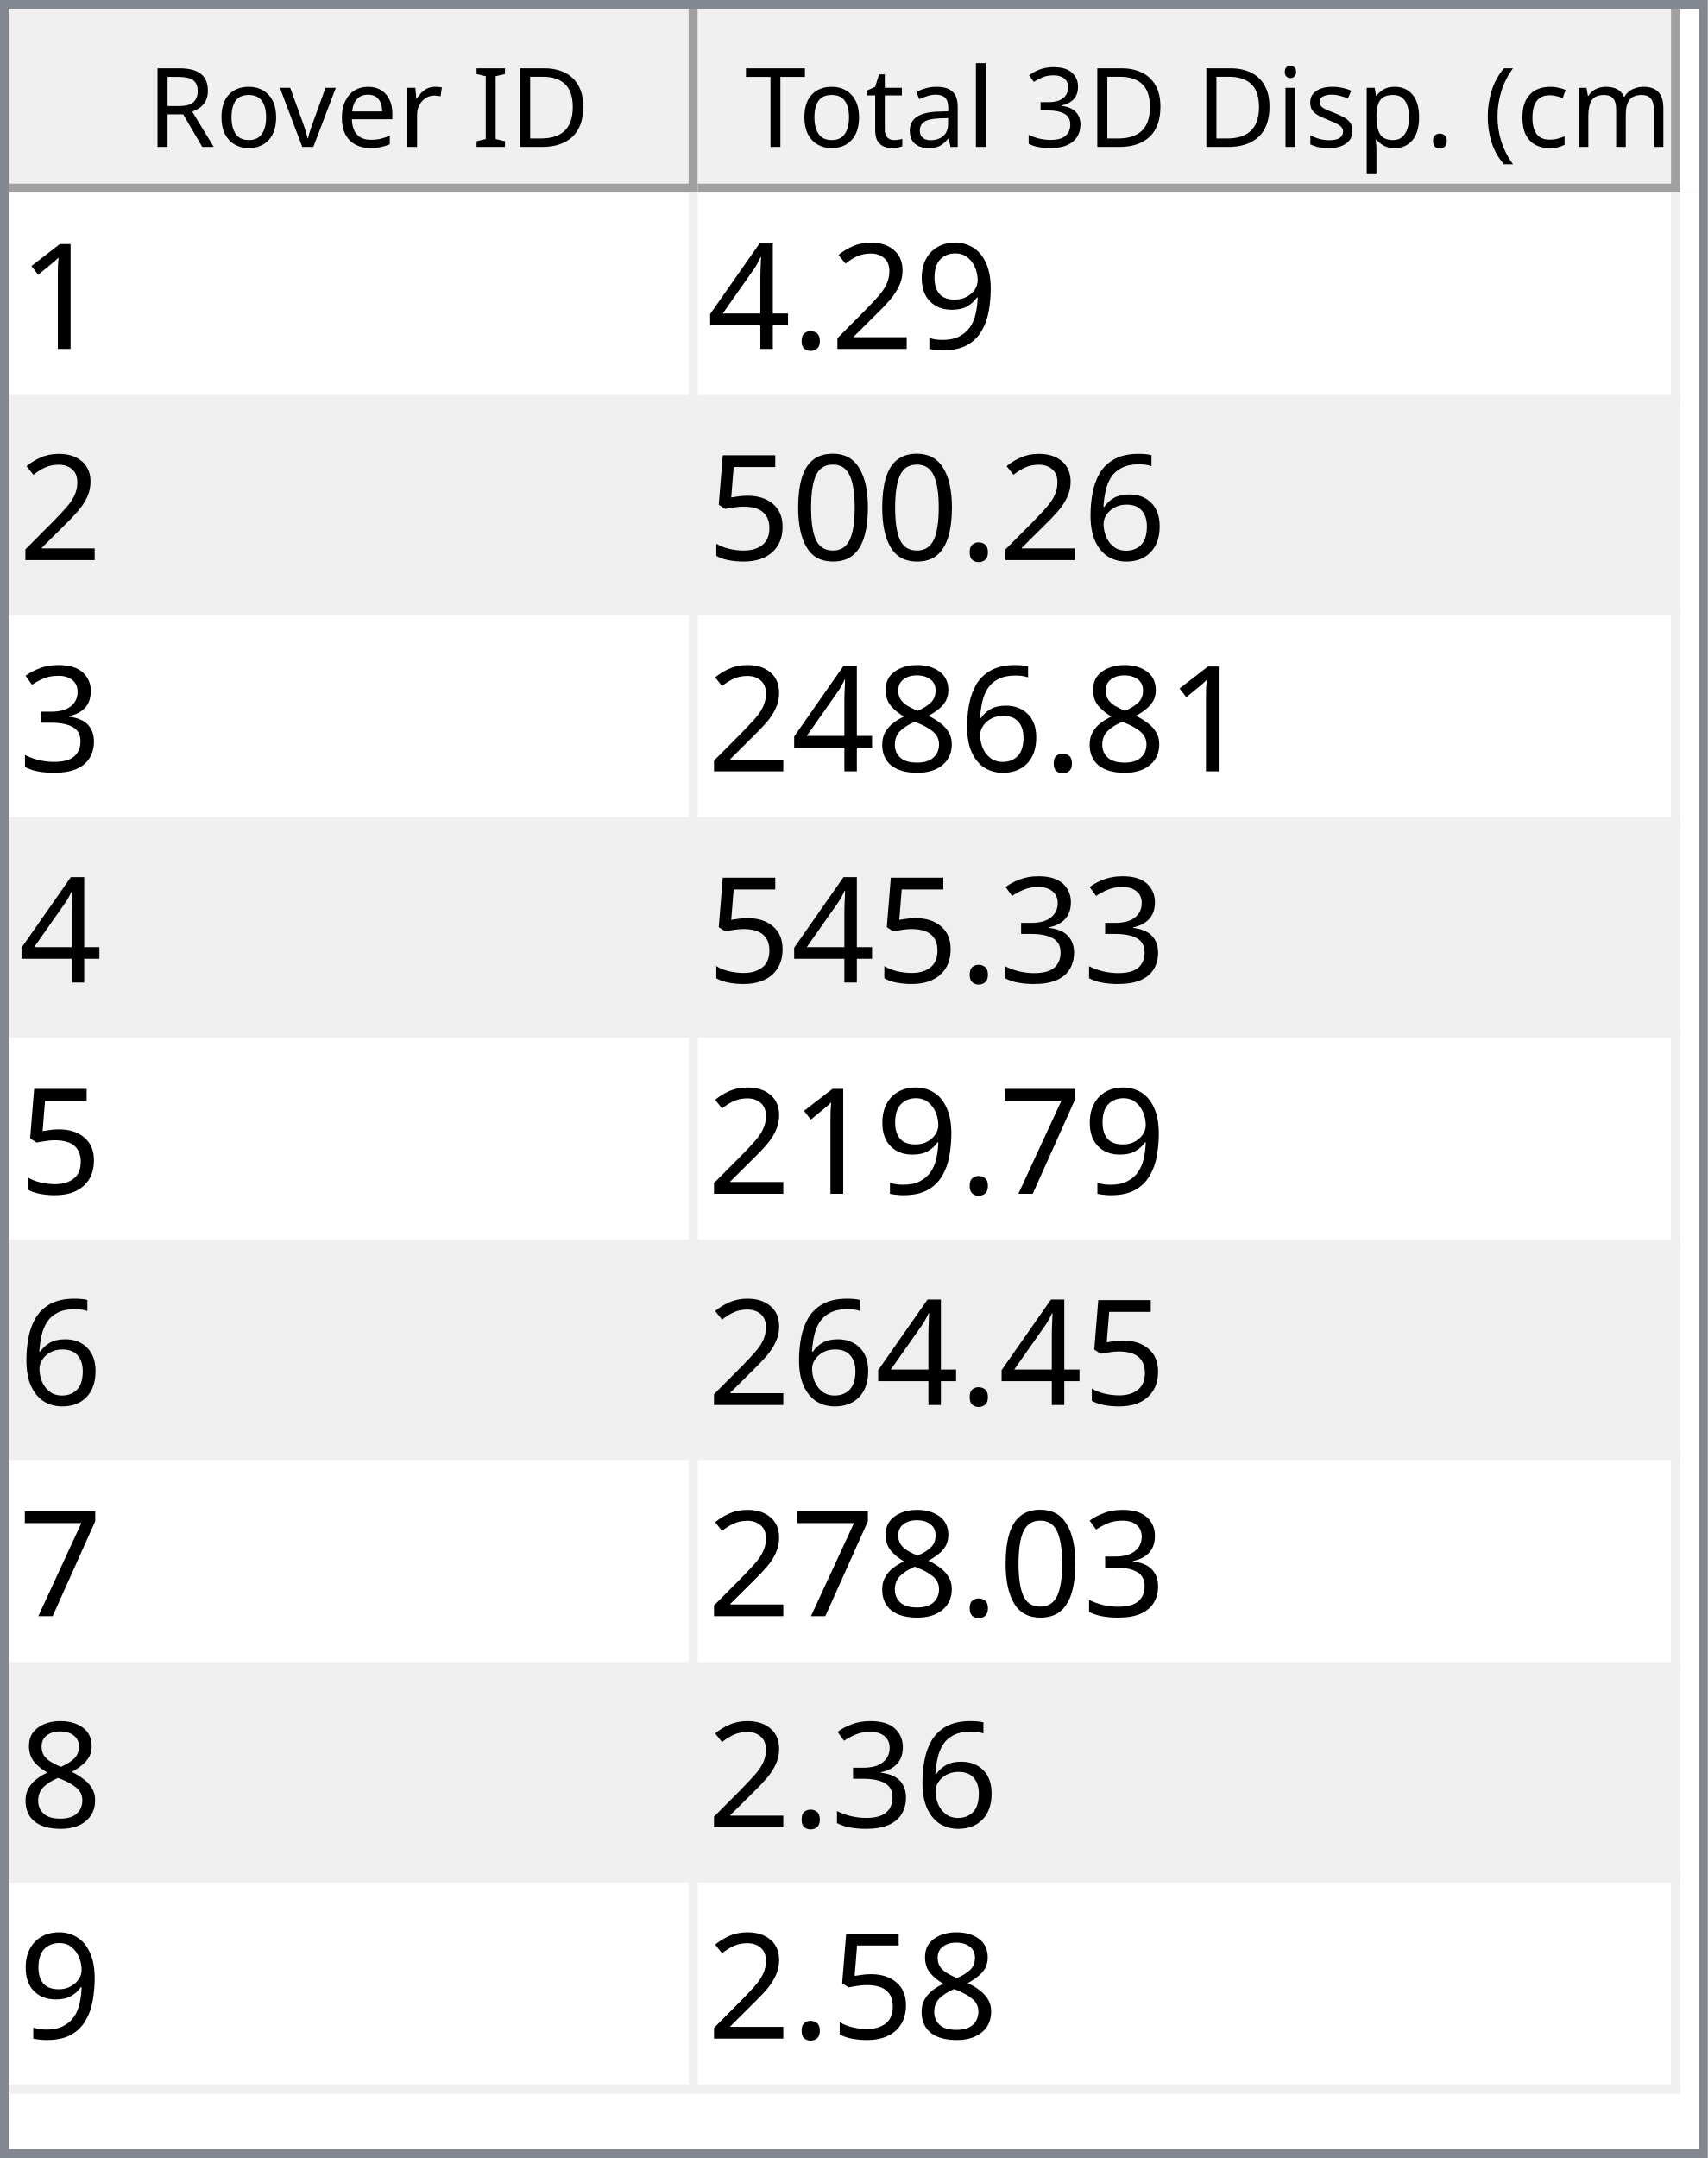
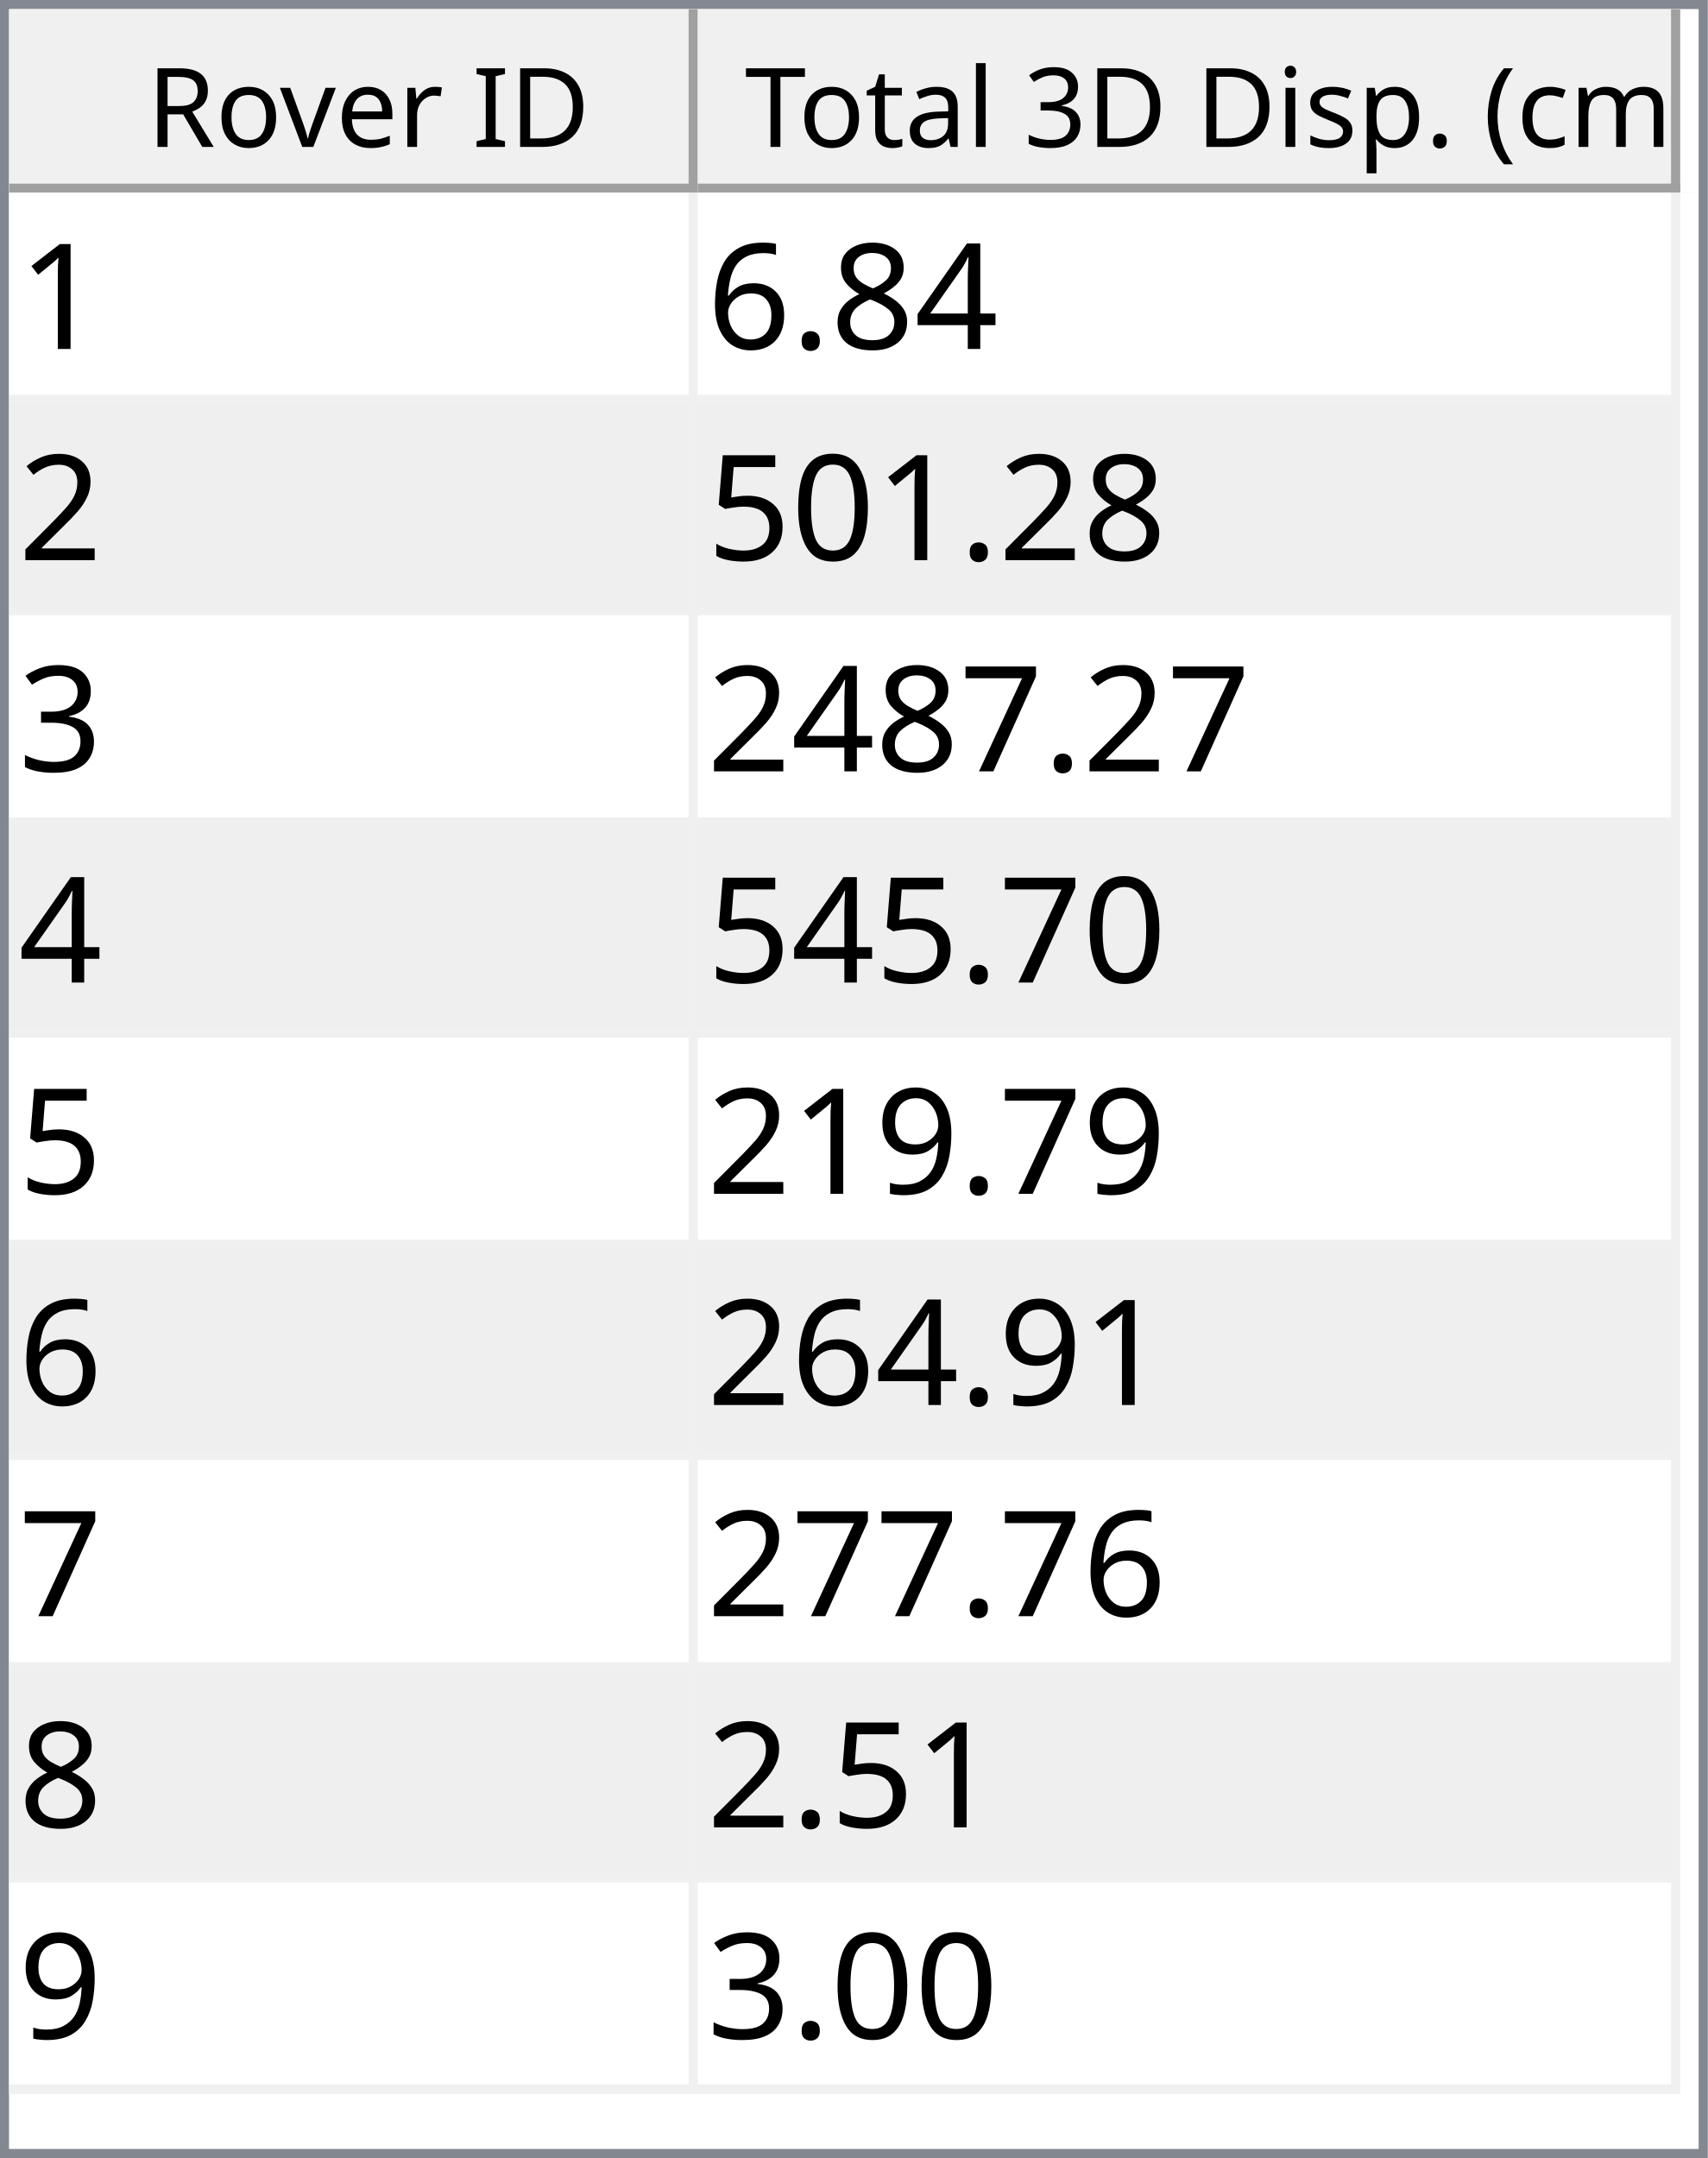
<svg xmlns="http://www.w3.org/2000/svg" style="fill-opacity:1; color-rendering:auto; color-interpolation:auto; text-rendering:auto; stroke:black; stroke-linecap:square; stroke-miterlimit:10; shape-rendering:auto; stroke-opacity:1; fill:black; stroke-dasharray:none; font-weight:normal; stroke-width:1; font-family:'Dialog'; font-style:normal; stroke-linejoin:miter; font-size:12px; stroke-dashoffset:0; image-rendering:auto;" width="186" height="235">
  <defs id="genericDefs" />
  <g>
    <defs id="defs1">
      <clipPath clipPathUnits="userSpaceOnUse" id="clipPath1">
        <path d="M0 0 L186 0 L186 235 L0 235 L0 0 Z" />
      </clipPath>
      <clipPath clipPathUnits="userSpaceOnUse" id="clipPath2">
        <path d="M0 0 L0 235 L186 235 L186 0 Z" />
      </clipPath>
      <clipPath clipPathUnits="userSpaceOnUse" id="clipPath3">
        <path d="M0 0 L0 20 L184 20 L184 0 Z" />
      </clipPath>
      <clipPath clipPathUnits="userSpaceOnUse" id="clipPath4">
        <path d="M0 0 L0 20 L75 20 L75 0 Z" />
      </clipPath>
      <clipPath clipPathUnits="userSpaceOnUse" id="clipPath5">
        <path d="M1 1 L1 19 L74 19 L74 1 Z" />
      </clipPath>
      <clipPath clipPathUnits="userSpaceOnUse" id="clipPath6">
        <path d="M0 0 L0 18 L73 18 L73 0 Z" />
      </clipPath>
      <clipPath clipPathUnits="userSpaceOnUse" id="clipPath7">
        <path d="M-0.5 -0.5 L-0.5 19.5 L74.5 19.5 L74.5 -0.5 Z" />
      </clipPath>
      <clipPath clipPathUnits="userSpaceOnUse" id="clipPath8">
        <path d="M0 0 L0 20 L107 20 L107 0 Z" />
      </clipPath>
      <clipPath clipPathUnits="userSpaceOnUse" id="clipPath9">
        <path d="M1 1 L1 19 L106 19 L106 1 Z" />
      </clipPath>
      <clipPath clipPathUnits="userSpaceOnUse" id="clipPath10">
        <path d="M0 0 L0 18 L105 18 L105 0 Z" />
      </clipPath>
      <clipPath clipPathUnits="userSpaceOnUse" id="clipPath11">
        <path d="M-0.5 -0.5 L-0.5 19.5 L106.5 19.5 L106.5 -0.5 Z" />
      </clipPath>
      <clipPath clipPathUnits="userSpaceOnUse" id="clipPath12">
        <path d="M0 0 L0 213 L184 213 L184 0 Z" />
      </clipPath>
      <clipPath clipPathUnits="userSpaceOnUse" id="clipPath13">
        <path d="M0 0 L0 207 L182 207 L182 0 Z" />
      </clipPath>
      <clipPath clipPathUnits="userSpaceOnUse" id="clipPath14">
        <path d="M-0.5 -0.5 L-0.5 206.5 L181.5 206.5 L181.5 -0.5 Z" />
      </clipPath>
      <clipPath clipPathUnits="userSpaceOnUse" id="clipPath15">
        <path d="M0 0 L0 22 L74 22 L74 0 Z" />
      </clipPath>
      <clipPath clipPathUnits="userSpaceOnUse" id="clipPath16">
        <path d="M0 0 L0 22 L106 22 L106 0 Z" />
      </clipPath>
      <font horiz-adv-x="64.551" id="font1">
        <font-face ascent="107.91" descent="25.098" units-per-em="100" style="font-style:normal; font-family:Segoe UI; font-weight:normal;" />
        <missing-glyph horiz-adv-x="64.551" d="M8.109 0 L8.109 68.266 L56.453 68.266 L56.453 0 L8.109 0 ZM15.328 7.234 L49.219 7.234 L49.219 61.031 L15.328 61.031 L15.328 7.234 Z" />
        <glyph unicode="D" horiz-adv-x="70.117" d="M9.188 0 L9.188 70.016 L28.516 70.016 Q65.531 70.016 65.531 35.891 Q65.531 19.672 55.25 9.836 Q44.969 0 27.734 0 L9.188 0 ZM17.391 62.594 L17.391 7.422 L27.828 7.422 Q41.609 7.422 49.273 14.797 Q56.938 22.172 56.938 35.688 Q56.938 62.594 28.328 62.594 L17.391 62.594 Z" />
        <glyph unicode="I" horiz-adv-x="26.611" d="M17.391 0 L9.188 0 L9.188 70.016 L17.391 70.016 L17.391 0 Z" />
        <glyph unicode=" " horiz-adv-x="27.393" d="" />
        <glyph unicode="r" horiz-adv-x="34.766" d="M34.188 41.891 Q32.078 43.5 28.125 43.5 Q23 43.5 19.555 38.672 Q16.109 33.844 16.109 25.484 L16.109 0 L8.109 0 L8.109 50 L16.109 50 L16.109 39.703 L16.312 39.703 Q18.016 44.969 21.531 47.922 Q25.047 50.875 29.391 50.875 Q32.516 50.875 34.188 50.203 L34.188 41.891 Z" />
        <glyph unicode="e" horiz-adv-x="52.295" d="M48.297 23 L12.984 23 Q13.188 14.656 17.484 10.109 Q21.781 5.562 29.297 5.562 Q37.75 5.562 44.828 11.141 L44.828 3.609 Q38.234 -1.172 27.391 -1.172 Q16.797 -1.172 10.742 5.641 Q4.688 12.453 4.688 24.812 Q4.688 36.469 11.305 43.82 Q17.922 51.172 27.734 51.172 Q37.547 51.172 42.922 44.828 Q48.297 38.484 48.297 27.203 L48.297 23 ZM40.094 29.781 Q40.047 36.719 36.75 40.578 Q33.453 44.438 27.594 44.438 Q21.922 44.438 17.969 40.383 Q14.016 36.328 13.094 29.781 L40.094 29.781 Z" />
        <glyph unicode="v" horiz-adv-x="47.9" d="M47.406 50 L27.484 0 L19.625 0 L0.688 50 L9.469 50 L22.172 13.672 Q23.578 9.672 23.922 6.688 L24.125 6.688 Q24.609 10.453 25.688 13.484 L38.969 50 L47.406 50 Z" />
        <glyph unicode="o" horiz-adv-x="58.594" d="M29 -1.172 Q17.922 -1.172 11.305 5.836 Q4.688 12.844 4.688 24.422 Q4.688 37.016 11.57 44.094 Q18.453 51.172 30.172 51.172 Q41.359 51.172 47.633 44.289 Q53.906 37.406 53.906 25.203 Q53.906 13.234 47.141 6.031 Q40.375 -1.172 29 -1.172 ZM29.594 44.438 Q21.875 44.438 17.383 39.188 Q12.891 33.938 12.891 24.703 Q12.891 15.828 17.43 10.695 Q21.969 5.562 29.594 5.562 Q37.359 5.562 41.531 10.594 Q45.703 15.625 45.703 24.906 Q45.703 34.281 41.531 39.359 Q37.359 44.438 29.594 44.438 Z" />
        <glyph unicode="R" horiz-adv-x="59.814" d="M59.375 0 L49.609 0 L37.891 19.625 Q36.281 22.359 34.766 24.289 Q33.25 26.219 31.664 27.438 Q30.078 28.656 28.25 29.219 Q26.422 29.781 24.125 29.781 L17.391 29.781 L17.391 0 L9.188 0 L9.188 70.016 L30.078 70.016 Q34.672 70.016 38.555 68.867 Q42.438 67.719 45.289 65.375 Q48.141 63.031 49.758 59.547 Q51.375 56.062 51.375 51.375 Q51.375 47.703 50.273 44.656 Q49.172 41.609 47.148 39.211 Q45.125 36.812 42.266 35.133 Q39.406 33.453 35.844 32.516 L35.844 32.328 Q37.594 31.547 38.891 30.547 Q40.188 29.547 41.359 28.18 Q42.531 26.812 43.68 25.078 Q44.828 23.344 46.234 21.047 L59.375 0 ZM17.391 62.594 L17.391 37.203 L28.516 37.203 Q31.594 37.203 34.203 38.133 Q36.812 39.062 38.719 40.797 Q40.625 42.531 41.703 45.047 Q42.781 47.562 42.781 50.688 Q42.781 56.297 39.141 59.445 Q35.5 62.594 28.609 62.594 L17.391 62.594 Z" />
        <glyph unicode=")" horiz-adv-x="30.176" d="M8.297 -15.922 L1.172 -15.922 Q16.406 2.344 16.406 26.812 Q16.406 51.469 1.078 70.016 L8.297 70.016 Q23.531 52.156 23.531 26.703 Q23.531 1.375 8.297 -15.922 Z" />
        <glyph unicode="m" horiz-adv-x="86.133" d="M79.109 0 L71.094 0 L71.094 28.719 Q71.094 37.016 68.531 40.727 Q65.969 44.438 59.906 44.438 Q54.781 44.438 51.195 39.75 Q47.609 35.062 47.609 28.516 L47.609 0 L39.594 0 L39.594 29.688 Q39.594 44.438 28.219 44.438 Q22.953 44.438 19.531 40.016 Q16.109 35.594 16.109 28.516 L16.109 0 L8.109 0 L8.109 50 L16.109 50 L16.109 42.094 L16.312 42.094 Q21.625 51.172 31.844 51.172 Q36.969 51.172 40.773 48.312 Q44.578 45.453 46 40.828 Q51.562 51.172 62.594 51.172 Q79.109 51.172 79.109 30.812 L79.109 0 Z" />
        <glyph unicode="c" horiz-adv-x="46.191" d="M42.188 2.297 Q36.422 -1.172 28.516 -1.172 Q17.828 -1.172 11.258 5.789 Q4.688 12.75 4.688 23.828 Q4.688 36.188 11.766 43.68 Q18.844 51.172 30.672 51.172 Q37.25 51.172 42.281 48.734 L42.281 40.531 Q36.719 44.438 30.375 44.438 Q22.703 44.438 17.797 38.945 Q12.891 33.453 12.891 24.516 Q12.891 15.719 17.508 10.641 Q22.125 5.562 29.891 5.562 Q36.422 5.562 42.188 9.906 L42.188 2.297 Z" />
        <glyph unicode="(" horiz-adv-x="30.176" d="M29.109 -15.922 L21.969 -15.922 Q6.844 1.375 6.844 26.703 Q6.844 52.156 21.969 70.016 L29.203 70.016 Q13.875 51.469 13.875 26.812 Q13.875 2.344 29.109 -15.922 Z" />
        <glyph unicode="." horiz-adv-x="21.68" d="M10.891 -1.078 Q8.641 -1.078 7.055 0.539 Q5.469 2.156 5.469 4.391 Q5.469 6.641 7.055 8.273 Q8.641 9.906 10.891 9.906 Q13.188 9.906 14.797 8.273 Q16.406 6.641 16.406 4.391 Q16.406 2.156 14.797 0.539 Q13.188 -1.078 10.891 -1.078 Z" />
        <glyph unicode="p" horiz-adv-x="58.789" d="M16.312 7.234 L16.109 7.234 L16.109 -23 L8.109 -23 L8.109 50 L16.109 50 L16.109 41.219 L16.312 41.219 Q22.219 51.172 33.594 51.172 Q43.266 51.172 48.688 44.461 Q54.109 37.75 54.109 26.469 Q54.109 13.922 48 6.375 Q41.891 -1.172 31.297 -1.172 Q21.578 -1.172 16.312 7.234 ZM16.109 27.391 L16.109 20.406 Q16.109 14.203 20.141 9.883 Q24.172 5.562 30.375 5.562 Q37.641 5.562 41.773 11.133 Q45.906 16.703 45.906 26.609 Q45.906 34.969 42.047 39.703 Q38.188 44.438 31.594 44.438 Q24.609 44.438 20.359 39.578 Q16.109 34.719 16.109 27.391 Z" />
        <glyph unicode="s" horiz-adv-x="42.432" d="M5.078 1.812 L5.078 10.406 Q11.625 5.562 19.484 5.562 Q30.031 5.562 30.031 12.594 Q30.031 14.594 29.125 15.992 Q28.219 17.391 26.68 18.461 Q25.141 19.531 23.07 20.383 Q21 21.234 18.609 22.172 Q15.281 23.484 12.766 24.828 Q10.25 26.172 8.57 27.859 Q6.891 29.547 6.031 31.695 Q5.172 33.844 5.172 36.719 Q5.172 40.234 6.789 42.945 Q8.406 45.656 11.086 47.484 Q13.766 49.312 17.211 50.242 Q20.656 51.172 24.312 51.172 Q30.812 51.172 35.938 48.922 L35.938 40.828 Q30.422 44.438 23.25 44.438 Q21 44.438 19.195 43.922 Q17.391 43.406 16.094 42.477 Q14.797 41.547 14.086 40.258 Q13.375 38.969 13.375 37.406 Q13.375 35.453 14.086 34.133 Q14.797 32.812 16.164 31.789 Q17.531 30.766 19.484 29.938 Q21.438 29.109 23.922 28.125 Q27.25 26.859 29.883 25.516 Q32.516 24.172 34.375 22.484 Q36.234 20.797 37.234 18.602 Q38.234 16.406 38.234 13.375 Q38.234 9.672 36.602 6.938 Q34.969 4.203 32.234 2.398 Q29.5 0.594 25.93 -0.289 Q22.359 -1.172 18.453 -1.172 Q10.75 -1.172 5.078 1.812 Z" />
        <glyph unicode="i" horiz-adv-x="24.219" d="M12.203 62.703 Q10.062 62.703 8.547 64.164 Q7.031 65.625 7.031 67.875 Q7.031 70.125 8.547 71.609 Q10.062 73.094 12.203 73.094 Q14.406 73.094 15.945 71.609 Q17.484 70.125 17.484 67.875 Q17.484 65.719 15.945 64.211 Q14.406 62.703 12.203 62.703 ZM16.109 0 L8.109 0 L8.109 50 L16.109 50 L16.109 0 Z" />
        <glyph unicode="3" horiz-adv-x="53.906" d="M46.531 19.828 Q46.531 15.094 44.75 11.211 Q42.969 7.328 39.719 4.57 Q36.469 1.812 31.93 0.297 Q27.391 -1.219 21.922 -1.219 Q11.922 -1.219 6 2.594 L6 11.188 Q13.094 5.609 22.219 5.609 Q25.875 5.609 28.828 6.539 Q31.781 7.469 33.906 9.227 Q36.031 10.984 37.18 13.477 Q38.328 15.969 38.328 19.094 Q38.328 32.812 18.797 32.812 L12.984 32.812 L12.984 39.594 L18.5 39.594 Q35.797 39.594 35.797 52.484 Q35.797 64.406 22.609 64.406 Q15.188 64.406 8.688 59.422 L8.688 67.188 Q15.375 71.188 24.609 71.188 Q29 71.188 32.57 69.969 Q36.141 68.75 38.68 66.555 Q41.219 64.359 42.609 61.281 Q44 58.203 44 54.5 Q44 40.672 30.031 36.719 L30.031 36.531 Q33.594 36.141 36.625 34.797 Q39.656 33.453 41.852 31.305 Q44.047 29.156 45.289 26.25 Q46.531 23.344 46.531 19.828 Z" />
        <glyph unicode="l" horiz-adv-x="24.219" d="M16.109 0 L8.109 0 L8.109 74.031 L16.109 74.031 L16.109 0 Z" />
        <glyph unicode="a" horiz-adv-x="50.879" d="M43.891 0 L35.891 0 L35.891 7.812 L35.688 7.812 Q30.469 -1.172 20.312 -1.172 Q12.844 -1.172 8.617 2.781 Q4.391 6.734 4.391 13.281 Q4.391 27.297 20.906 29.594 L35.891 31.688 Q35.891 44.438 25.594 44.438 Q16.547 44.438 9.281 38.281 L9.281 46.484 Q16.656 51.172 26.266 51.172 Q43.891 51.172 43.891 32.516 L43.891 0 ZM35.891 25.297 L23.828 23.641 Q18.266 22.859 15.43 20.875 Q12.594 18.891 12.594 13.875 Q12.594 10.203 15.211 7.883 Q17.828 5.562 22.172 5.562 Q28.125 5.562 32.008 9.742 Q35.891 13.922 35.891 20.312 L35.891 25.297 Z" />
        <glyph unicode="t" horiz-adv-x="33.887" d="M31.297 0.484 Q28.469 -1.078 23.828 -1.078 Q10.688 -1.078 10.688 13.578 L10.688 43.172 L2.094 43.172 L2.094 50 L10.688 50 L10.688 62.203 L18.703 64.797 L18.703 50 L31.297 50 L31.297 43.172 L18.703 43.172 L18.703 14.984 Q18.703 9.969 20.414 7.82 Q22.125 5.672 26.078 5.672 Q29.109 5.672 31.297 7.328 L31.297 0.484 Z" />
        <glyph unicode="T" horiz-adv-x="52.393" d="M50.594 62.594 L30.375 62.594 L30.375 0 L22.172 0 L22.172 62.594 L2 62.594 L2 70.016 L50.594 70.016 L50.594 62.594 Z" />
      </font>
      <font horiz-adv-x="75.0" id="font2">
        <font-face ascent="100.537" descent="21.973" units-per-em="100" style="font-style:normal; font-family:sans-serif; font-weight:normal;" />
        <missing-glyph horiz-adv-x="75.0" d="M12.5 0 L12.5 62.5 L62.5 62.5 L62.5 0 L12.5 0 ZM14.062 1.562 L60.938 1.562 L60.938 60.938 L14.062 60.938 L14.062 1.562 Z" />
        <glyph unicode="1" horiz-adv-x="55.615" d="M37.25 0 L28.469 0 L28.469 56 Q25.297 52.984 20.141 49.953 Q14.984 46.922 10.891 45.406 L10.891 53.906 Q18.266 57.375 23.781 62.305 Q29.297 67.234 31.594 71.875 L37.25 71.875 L37.25 0 Z" />
-         <glyph unicode="9" horiz-adv-x="55.615" d="M5.469 16.547 L13.922 17.328 Q14.984 11.375 18.016 8.688 Q21.047 6 25.781 6 Q29.828 6 32.883 7.859 Q35.938 9.719 37.891 12.82 Q39.844 15.922 41.164 21.195 Q42.484 26.469 42.484 31.938 Q42.484 32.516 42.438 33.688 Q39.797 29.5 35.234 26.883 Q30.672 24.266 25.344 24.266 Q16.453 24.266 10.305 30.711 Q4.156 37.156 4.156 47.703 Q4.156 58.594 10.578 65.234 Q17 71.875 26.656 71.875 Q33.641 71.875 39.43 68.117 Q45.219 64.359 48.219 57.398 Q51.219 50.438 51.219 37.25 Q51.219 23.531 48.242 15.406 Q45.266 7.281 39.383 3.031 Q33.5 -1.219 25.594 -1.219 Q17.188 -1.219 11.867 3.445 Q6.547 8.109 5.469 16.547 ZM41.453 48.141 Q41.453 55.719 37.43 60.156 Q33.406 64.594 27.734 64.594 Q21.875 64.594 17.531 59.812 Q13.188 55.031 13.188 47.406 Q13.188 40.578 17.312 36.305 Q21.438 32.031 27.484 32.031 Q33.594 32.031 37.523 36.305 Q41.453 40.578 41.453 48.141 Z" />
+         <glyph unicode="4" horiz-adv-x="55.615" d="M32.328 0 L32.328 17.141 L1.266 17.141 L1.266 25.203 L33.938 71.578 L41.109 71.578 L41.109 25.203 L50.781 25.203 L50.781 17.141 L41.109 17.141 L41.109 0 L32.328 0 ZM32.328 25.203 L32.328 57.469 L9.906 25.203 L32.328 25.203 Z" />
+         <glyph unicode="8" horiz-adv-x="55.615" d="M17.672 38.812 Q12.203 40.828 9.57 44.539 Q6.938 48.25 6.938 53.422 Q6.938 61.234 12.555 66.555 Q18.172 71.875 27.484 71.875 Q36.859 71.875 42.578 66.43 Q48.297 60.984 48.297 53.172 Q48.297 48.188 45.68 44.508 Q43.062 40.828 37.75 38.812 Q44.344 36.672 47.781 31.883 Q51.219 27.094 51.219 20.453 Q51.219 11.281 44.727 5.031 Q38.234 -1.219 27.641 -1.219 Q17.047 -1.219 10.547 5.055 Q4.047 11.328 4.047 20.703 Q4.047 27.688 7.594 32.398 Q11.141 37.109 17.672 38.812 ZM15.922 53.719 Q15.922 48.641 19.195 45.414 Q22.469 42.188 27.688 42.188 Q32.766 42.188 36.016 45.383 Q39.266 48.578 39.266 53.219 Q39.266 58.062 35.914 61.359 Q32.562 64.656 27.594 64.656 Q22.562 64.656 19.242 61.43 Q15.922 58.203 15.922 53.719 ZM13.094 20.656 Q13.094 16.891 14.875 13.375 Q16.656 9.859 20.172 7.93 Q23.688 6 27.734 6 Q34.031 6 38.133 10.055 Q42.234 14.109 42.234 20.359 Q42.234 26.703 38.016 30.859 Q33.797 35.016 27.438 35.016 Q21.234 35.016 17.164 30.914 Q13.094 26.812 13.094 20.656 Z" />
+         <glyph unicode="." horiz-adv-x="27.783" d="M9.078 0 L9.078 10.016 L19.094 10.016 L19.094 0 L9.078 0 Z" />
+         <glyph unicode="6" horiz-adv-x="55.615" d="M49.75 54.047 L41.016 53.375 Q39.844 58.547 37.703 60.891 Q34.125 64.656 28.906 64.656 Q24.703 64.656 21.531 62.312 Q17.391 59.281 14.992 53.469 Q12.594 47.656 12.5 36.922 Q15.672 41.75 20.266 44.094 Q24.859 46.438 29.891 46.438 Q38.672 46.438 44.852 39.969 Q51.031 33.5 51.031 23.25 Q51.031 16.5 48.125 10.719 Q45.219 4.938 40.141 1.859 Q35.062 -1.219 28.609 -1.219 Q17.625 -1.219 10.695 6.859 Q3.766 14.938 3.766 33.5 Q3.766 54.25 11.422 63.672 Q18.109 71.875 29.438 71.875 Q37.891 71.875 43.289 67.141 Q48.688 62.406 49.75 54.047 ZM13.875 23.188 Q13.875 18.656 15.797 14.508 Q17.719 10.359 21.188 8.18 Q24.656 6 28.469 6 Q34.031 6 38.039 10.492 Q42.047 14.984 42.047 22.703 Q42.047 30.125 38.086 34.398 Q34.125 38.672 28.125 38.672 Q22.172 38.672 18.023 34.398 Q13.875 30.125 13.875 23.188 Z" />
        <glyph unicode="2" horiz-adv-x="55.615" d="M50.344 8.453 L50.344 0 L3.031 0 Q2.938 3.172 4.047 6.109 Q5.859 10.938 9.836 15.625 Q13.812 20.312 21.344 26.469 Q33.016 36.031 37.117 41.625 Q41.219 47.219 41.219 52.203 Q41.219 57.422 37.477 61.008 Q33.734 64.594 27.734 64.594 Q21.391 64.594 17.578 60.789 Q13.766 56.984 13.719 50.25 L4.688 51.172 Q5.609 61.281 11.664 66.578 Q17.719 71.875 27.938 71.875 Q38.234 71.875 44.242 66.164 Q50.25 60.453 50.25 52 Q50.25 47.703 48.492 43.555 Q46.734 39.406 42.656 34.812 Q38.578 30.219 29.109 22.219 Q21.188 15.578 18.945 13.211 Q16.703 10.844 15.234 8.453 L50.344 8.453 Z" />
-         <glyph unicode="." horiz-adv-x="27.783" d="M9.078 0 L9.078 10.016 L19.094 10.016 L19.094 0 L9.078 0 Z" />
-         <glyph unicode="4" horiz-adv-x="55.615" d="M32.328 0 L32.328 17.141 L1.266 17.141 L1.266 25.203 L33.938 71.578 L41.109 71.578 L41.109 25.203 L50.781 25.203 L50.781 17.141 L41.109 17.141 L41.109 0 L32.328 0 ZM32.328 25.203 L32.328 57.469 L9.906 25.203 L32.328 25.203 Z" />
-         <glyph unicode="6" horiz-adv-x="55.615" d="M49.75 54.047 L41.016 53.375 Q39.844 58.547 37.703 60.891 Q34.125 64.656 28.906 64.656 Q24.703 64.656 21.531 62.312 Q17.391 59.281 14.992 53.469 Q12.594 47.656 12.5 36.922 Q15.672 41.75 20.266 44.094 Q24.859 46.438 29.891 46.438 Q38.672 46.438 44.852 39.969 Q51.031 33.5 51.031 23.25 Q51.031 16.5 48.125 10.719 Q45.219 4.938 40.141 1.859 Q35.062 -1.219 28.609 -1.219 Q17.625 -1.219 10.695 6.859 Q3.766 14.938 3.766 33.5 Q3.766 54.25 11.422 63.672 Q18.109 71.875 29.438 71.875 Q37.891 71.875 43.289 67.141 Q48.688 62.406 49.75 54.047 ZM13.875 23.188 Q13.875 18.656 15.797 14.508 Q17.719 10.359 21.188 8.18 Q24.656 6 28.469 6 Q34.031 6 38.039 10.492 Q42.047 14.984 42.047 22.703 Q42.047 30.125 38.086 34.398 Q34.125 38.672 28.125 38.672 Q22.172 38.672 18.023 34.398 Q13.875 30.125 13.875 23.188 Z" />
        <glyph unicode="0" horiz-adv-x="55.615" d="M4.156 35.297 Q4.156 48 6.766 55.742 Q9.375 63.484 14.523 67.68 Q19.672 71.875 27.484 71.875 Q33.25 71.875 37.594 69.555 Q41.938 67.234 44.773 62.867 Q47.609 58.5 49.219 52.227 Q50.828 45.953 50.828 35.297 Q50.828 22.703 48.242 14.969 Q45.656 7.234 40.508 3.008 Q35.359 -1.219 27.484 -1.219 Q17.141 -1.219 11.234 6.203 Q4.156 15.141 4.156 35.297 ZM13.188 35.297 Q13.188 17.672 17.312 11.836 Q21.438 6 27.484 6 Q33.547 6 37.672 11.859 Q41.797 17.719 41.797 35.297 Q41.797 52.984 37.672 58.789 Q33.547 64.594 27.391 64.594 Q21.344 64.594 17.719 59.469 Q13.188 52.938 13.188 35.297 Z" />
        <glyph unicode="5" horiz-adv-x="55.615" d="M4.156 18.75 L13.375 19.531 Q14.406 12.797 18.141 9.398 Q21.875 6 27.156 6 Q33.5 6 37.891 10.789 Q42.281 15.578 42.281 23.484 Q42.281 31 38.062 35.352 Q33.844 39.703 27 39.703 Q22.75 39.703 19.336 37.773 Q15.922 35.844 13.969 32.766 L5.719 33.844 L12.641 70.609 L48.25 70.609 L48.25 62.203 L19.672 62.203 L15.828 42.969 Q22.266 47.469 29.344 47.469 Q38.719 47.469 45.164 40.969 Q51.609 34.469 51.609 24.266 Q51.609 14.547 45.953 7.469 Q39.062 -1.219 27.156 -1.219 Q17.391 -1.219 11.211 4.25 Q5.031 9.719 4.156 18.75 Z" />
        <glyph unicode="3" horiz-adv-x="55.615" d="M4.203 18.891 L12.984 20.062 Q14.5 12.594 18.141 9.297 Q21.781 6 27 6 Q33.203 6 37.477 10.297 Q41.75 14.594 41.75 20.953 Q41.75 27 37.797 30.93 Q33.844 34.859 27.734 34.859 Q25.25 34.859 21.531 33.891 L22.516 41.609 Q23.391 41.5 23.922 41.5 Q29.547 41.5 34.039 44.43 Q38.531 47.359 38.531 53.469 Q38.531 58.297 35.258 61.477 Q31.984 64.656 26.812 64.656 Q21.688 64.656 18.266 61.43 Q14.844 58.203 13.875 51.766 L5.078 53.328 Q6.688 62.156 12.398 67.016 Q18.109 71.875 26.609 71.875 Q32.469 71.875 37.398 69.359 Q42.328 66.844 44.945 62.5 Q47.562 58.156 47.562 53.266 Q47.562 48.641 45.07 44.828 Q42.578 41.016 37.703 38.766 Q44.047 37.312 47.562 32.695 Q51.078 28.078 51.078 21.141 Q51.078 11.766 44.242 5.25 Q37.406 -1.266 26.953 -1.266 Q17.531 -1.266 11.305 4.352 Q5.078 9.969 4.203 18.891 Z" />
-         <glyph unicode="8" horiz-adv-x="55.615" d="M17.672 38.812 Q12.203 40.828 9.57 44.539 Q6.938 48.25 6.938 53.422 Q6.938 61.234 12.555 66.555 Q18.172 71.875 27.484 71.875 Q36.859 71.875 42.578 66.43 Q48.297 60.984 48.297 53.172 Q48.297 48.188 45.68 44.508 Q43.062 40.828 37.75 38.812 Q44.344 36.672 47.781 31.883 Q51.219 27.094 51.219 20.453 Q51.219 11.281 44.727 5.031 Q38.234 -1.219 27.641 -1.219 Q17.047 -1.219 10.547 5.055 Q4.047 11.328 4.047 20.703 Q4.047 27.688 7.594 32.398 Q11.141 37.109 17.672 38.812 ZM15.922 53.719 Q15.922 48.641 19.195 45.414 Q22.469 42.188 27.688 42.188 Q32.766 42.188 36.016 45.383 Q39.266 48.578 39.266 53.219 Q39.266 58.062 35.914 61.359 Q32.562 64.656 27.594 64.656 Q22.562 64.656 19.242 61.43 Q15.922 58.203 15.922 53.719 ZM13.094 20.656 Q13.094 16.891 14.875 13.375 Q16.656 9.859 20.172 7.93 Q23.688 6 27.734 6 Q34.031 6 38.133 10.055 Q42.234 14.109 42.234 20.359 Q42.234 26.703 38.016 30.859 Q33.797 35.016 27.438 35.016 Q21.234 35.016 17.164 30.914 Q13.094 26.812 13.094 20.656 Z" />
        <glyph unicode="7" horiz-adv-x="55.615" d="M4.734 62.203 L4.734 70.656 L51.078 70.656 L51.078 63.812 Q44.234 56.547 37.523 44.484 Q30.812 32.422 27.156 19.672 Q24.516 10.688 23.781 0 L14.75 0 Q14.891 8.453 18.062 20.414 Q21.234 32.375 27.172 43.484 Q33.109 54.594 39.797 62.203 L4.734 62.203 Z" />
+         <glyph unicode="9" horiz-adv-x="55.615" d="M5.469 16.547 L13.922 17.328 Q14.984 11.375 18.016 8.688 Q21.047 6 25.781 6 Q29.828 6 32.883 7.859 Q35.938 9.719 37.891 12.82 Q39.844 15.922 41.164 21.195 Q42.484 26.469 42.484 31.938 Q42.484 32.516 42.438 33.688 Q39.797 29.5 35.234 26.883 Q30.672 24.266 25.344 24.266 Q16.453 24.266 10.305 30.711 Q4.156 37.156 4.156 47.703 Q4.156 58.594 10.578 65.234 Q17 71.875 26.656 71.875 Q33.641 71.875 39.43 68.117 Q45.219 64.359 48.219 57.398 Q51.219 50.438 51.219 37.25 Q51.219 23.531 48.242 15.406 Q45.266 7.281 39.383 3.031 Q33.5 -1.219 25.594 -1.219 Q17.188 -1.219 11.867 3.445 Q6.547 8.109 5.469 16.547 ZM41.453 48.141 Q41.453 55.719 37.43 60.156 Q33.406 64.594 27.734 64.594 Q21.875 64.594 17.531 59.812 Q13.188 55.031 13.188 47.406 Q13.188 40.578 17.312 36.305 Q21.438 32.031 27.484 32.031 Q33.594 32.031 37.523 36.305 Q41.453 40.578 41.453 48.141 Z" />
      </font>
    </defs>
    <g style="fill:white; stroke:white;">
      <rect x="0" y="0" width="186" style="clip-path:url(#clipPath1); stroke:none;" height="235" />
    </g>
    <g style="fill:white; text-rendering:optimizeSpeed; color-rendering:optimizeSpeed; image-rendering:optimizeSpeed; shape-rendering:crispEdges; stroke:white; color-interpolation:sRGB;">
      <rect x="0" width="186" height="235" y="0" style="stroke:none;" />
      <path style="stroke:none;" d="M0 235 L186 235 L186 0 L0 0 Z" />
    </g>
    <g style="fill:rgb(240,240,240); font-family:'Segoe UI'; stroke:rgb(240,240,240);">
      <rect x="0" y="0" width="186" style="clip-path:url(#clipPath2); stroke:none;" height="235" />
    </g>
    <g style="fill:rgb(130,135,144); font-family:'Segoe UI'; stroke:rgb(130,135,144);">
      <path d="M0 0 L186 0 L186 235 L0 235 L0 0 ZM1 1 L185 1 L185 234 L1 234 L1 1 Z" style="fill-rule:evenodd; clip-path:url(#clipPath2); stroke:none;" />
    </g>
    <g style="fill:white; font-family:'Segoe UI'; stroke:white;" transform="translate(1,1)">
      <rect x="0" y="0" width="184" style="clip-path:url(#clipPath3); stroke:none;" height="20" />
    </g>
    <g style="fill:rgb(240,240,240); font-family:'Segoe UI'; stroke:rgb(240,240,240);" transform="translate(1,1)">
      <rect x="0" y="0" width="75" style="clip-path:url(#clipPath4); stroke:none;" height="20" />
    </g>
    <g style="font-family:'Segoe UI';" transform="translate(2,2)">
      <text x="14" xml:space="preserve" y="14" style="clip-path:url(#clipPath6); stroke:none;">Rover ID</text>
    </g>
    <g style="fill:rgb(160,160,160); font-family:'Segoe UI'; stroke:rgb(160,160,160); stroke-linejoin:bevel;" transform="translate(1.5,1.5)">
      <line x1="74" x2="74" y1="0" style="fill:none; clip-path:url(#clipPath7);" y2="19" />
    </g>
    <g style="fill:rgb(160,160,160); font-family:'Segoe UI'; stroke:rgb(160,160,160); stroke-linejoin:bevel;" transform="matrix(1,0,0,1,1,1) translate(0.5,0.5)">
      <line x1="0" x2="74" y1="19" style="fill:none; clip-path:url(#clipPath7);" y2="19" />
    </g>
    <g style="fill:rgb(240,240,240); font-family:'Segoe UI'; stroke:rgb(240,240,240);" transform="translate(76,1)">
      <rect x="0" y="0" width="107" style="clip-path:url(#clipPath8); stroke:none;" height="20" />
    </g>
    <g style="font-family:'Segoe UI';" transform="translate(77,2)">
      <text x="1" xml:space="preserve" y="14" style="clip-path:url(#clipPath10); stroke:none;"> Total 3D Disp. (cm)</text>
    </g>
    <g style="fill:rgb(160,160,160); font-family:'Segoe UI'; stroke:rgb(160,160,160); stroke-linejoin:bevel;" transform="translate(76.5,1.5)">
      <line x1="106" x2="106" y1="0" style="fill:none; clip-path:url(#clipPath11);" y2="19" />
    </g>
    <g style="fill:rgb(160,160,160); font-family:'Segoe UI'; stroke:rgb(160,160,160); stroke-linejoin:bevel;" transform="matrix(1,0,0,1,76,1) translate(0.5,0.5)">
      <line x1="0" x2="106" y1="19" style="fill:none; clip-path:url(#clipPath11);" y2="19" />
    </g>
    <g style="fill:white; font-family:'Segoe UI'; stroke:white;" transform="translate(1,21)">
      <rect x="0" y="0" width="184" style="clip-path:url(#clipPath12); stroke:none;" height="213" />
    </g>
    <g style="fill:rgb(240,240,240); font-size:16px; font-family:sans-serif; stroke:rgb(240,240,240);" transform="translate(1,21)">
      <rect x="0" y="0" width="182" style="clip-path:url(#clipPath13); stroke:none;" height="207" />
      <line transform="translate(0.5,0.5)" x1="0" x2="181" y1="22" style="clip-path:url(#clipPath14); fill:none; stroke-linejoin:bevel;" y2="22" />
    </g>
    <g transform="matrix(1,0,0,1,1,21) translate(0.5,0.5)" style="fill:rgb(240,240,240); font-size:16px; font-family:sans-serif; stroke:rgb(240,240,240); stroke-linejoin:bevel;">
      <line x1="0" x2="181" y1="45" style="fill:none; clip-path:url(#clipPath14);" y2="45" />
    </g>
    <g transform="matrix(1,0,0,1,1,21) translate(0.5,0.5)" style="fill:rgb(240,240,240); font-size:16px; font-family:sans-serif; stroke:rgb(240,240,240); stroke-linejoin:bevel;">
      <line x1="0" x2="181" y1="68" style="fill:none; clip-path:url(#clipPath14);" y2="68" />
    </g>
    <g transform="matrix(1,0,0,1,1,21) translate(0.5,0.5)" style="fill:rgb(240,240,240); font-size:16px; font-family:sans-serif; stroke:rgb(240,240,240); stroke-linejoin:bevel;">
      <line x1="0" x2="181" y1="91" style="fill:none; clip-path:url(#clipPath14);" y2="91" />
    </g>
    <g transform="matrix(1,0,0,1,1,21) translate(0.5,0.5)" style="fill:rgb(240,240,240); font-size:16px; font-family:sans-serif; stroke:rgb(240,240,240); stroke-linejoin:bevel;">
      <line x1="0" x2="181" y1="114" style="fill:none; clip-path:url(#clipPath14);" y2="114" />
    </g>
    <g transform="matrix(1,0,0,1,1,21) translate(0.5,0.5)" style="fill:rgb(240,240,240); font-size:16px; font-family:sans-serif; stroke:rgb(240,240,240); stroke-linejoin:bevel;">
      <line x1="0" x2="181" y1="137" style="fill:none; clip-path:url(#clipPath14);" y2="137" />
    </g>
    <g transform="matrix(1,0,0,1,1,21) translate(0.5,0.5)" style="fill:rgb(240,240,240); font-size:16px; font-family:sans-serif; stroke:rgb(240,240,240); stroke-linejoin:bevel;">
      <line x1="0" x2="181" y1="160" style="fill:none; clip-path:url(#clipPath14);" y2="160" />
    </g>
    <g transform="matrix(1,0,0,1,1,21) translate(0.5,0.5)" style="fill:rgb(240,240,240); font-size:16px; font-family:sans-serif; stroke:rgb(240,240,240); stroke-linejoin:bevel;">
      <line x1="0" x2="181" y1="183" style="fill:none; clip-path:url(#clipPath14);" y2="183" />
    </g>
    <g transform="matrix(1,0,0,1,1,21) translate(0.5,0.5)" style="fill:rgb(240,240,240); font-size:16px; font-family:sans-serif; stroke:rgb(240,240,240); stroke-linejoin:bevel;">
      <line x1="0" x2="181" y1="206" style="fill:none; clip-path:url(#clipPath14);" y2="206" />
    </g>
    <g transform="matrix(1,0,0,1,1,21) translate(0.5,0.5)" style="fill:rgb(240,240,240); font-size:16px; font-family:sans-serif; stroke:rgb(240,240,240); stroke-linejoin:bevel;">
      <line x1="74" x2="74" y1="0" style="fill:none; clip-path:url(#clipPath14);" y2="206" />
    </g>
    <g transform="matrix(1,0,0,1,1,21) translate(0.5,0.5)" style="fill:rgb(240,240,240); font-size:16px; font-family:sans-serif; stroke:rgb(240,240,240); stroke-linejoin:bevel;">
      <line x1="181" x2="181" y1="0" style="fill:none; clip-path:url(#clipPath14);" y2="206" />
    </g>
    <g style="fill:white; font-size:16px; font-family:sans-serif; stroke:white;" transform="matrix(1,0,0,1,1,21)">
      <rect x="0" y="0" width="74" style="clip-path:url(#clipPath15); stroke:none;" height="22" />
      <text x="1" y="17" style="fill:black; clip-path:url(#clipPath15); stroke:none;" xml:space="preserve">1</text>
    </g>
    <g style="fill:white; font-size:16px; font-family:sans-serif; stroke:white;" transform="matrix(1,0,0,1,1,21) translate(75,0)">
      <rect x="0" y="0" width="106" style="clip-path:url(#clipPath16); stroke:none;" height="22" />
-       <text x="1" y="17" style="fill:black; clip-path:url(#clipPath16); stroke:none;" xml:space="preserve">4.29</text>
+       <text x="1" y="17" style="fill:black; clip-path:url(#clipPath16); stroke:none;" xml:space="preserve">6.84</text>
    </g>
    <g style="fill:rgb(239,239,239); font-size:16px; font-family:sans-serif; stroke:rgb(239,239,239);" transform="matrix(1,0,0,1,1,21) translate(0,23)">
      <rect x="0" y="0" width="74" style="clip-path:url(#clipPath15); stroke:none;" height="22" />
      <text x="1" y="17" style="fill:black; clip-path:url(#clipPath15); stroke:none;" xml:space="preserve">2</text>
    </g>
    <g style="fill:rgb(239,239,239); font-size:16px; font-family:sans-serif; stroke:rgb(239,239,239);" transform="matrix(1,0,0,1,1,21) translate(75,23)">
      <rect x="0" y="0" width="106" style="clip-path:url(#clipPath16); stroke:none;" height="22" />
-       <text x="1" y="17" style="fill:black; clip-path:url(#clipPath16); stroke:none;" xml:space="preserve">500.26</text>
+       <text x="1" y="17" style="fill:black; clip-path:url(#clipPath16); stroke:none;" xml:space="preserve">501.28</text>
    </g>
    <g style="fill:white; font-size:16px; font-family:sans-serif; stroke:white;" transform="matrix(1,0,0,1,1,21) translate(0,46)">
      <rect x="0" y="0" width="74" style="clip-path:url(#clipPath15); stroke:none;" height="22" />
      <text x="1" y="17" style="fill:black; clip-path:url(#clipPath15); stroke:none;" xml:space="preserve">3</text>
    </g>
    <g style="fill:white; font-size:16px; font-family:sans-serif; stroke:white;" transform="matrix(1,0,0,1,1,21) translate(75,46)">
      <rect x="0" y="0" width="106" style="clip-path:url(#clipPath16); stroke:none;" height="22" />
-       <text x="1" y="17" style="fill:black; clip-path:url(#clipPath16); stroke:none;" xml:space="preserve">2486.81</text>
+       <text x="1" y="17" style="fill:black; clip-path:url(#clipPath16); stroke:none;" xml:space="preserve">2487.27</text>
    </g>
    <g style="fill:rgb(239,239,239); font-size:16px; font-family:sans-serif; stroke:rgb(239,239,239);" transform="matrix(1,0,0,1,1,21) translate(0,69)">
      <rect x="0" y="0" width="74" style="clip-path:url(#clipPath15); stroke:none;" height="22" />
      <text x="1" y="17" style="fill:black; clip-path:url(#clipPath15); stroke:none;" xml:space="preserve">4</text>
    </g>
    <g style="fill:rgb(239,239,239); font-size:16px; font-family:sans-serif; stroke:rgb(239,239,239);" transform="matrix(1,0,0,1,1,21) translate(75,69)">
      <rect x="0" y="0" width="106" style="clip-path:url(#clipPath16); stroke:none;" height="22" />
-       <text x="1" y="17" style="fill:black; clip-path:url(#clipPath16); stroke:none;" xml:space="preserve">545.33</text>
+       <text x="1" y="17" style="fill:black; clip-path:url(#clipPath16); stroke:none;" xml:space="preserve">545.70</text>
    </g>
    <g style="fill:white; font-size:16px; font-family:sans-serif; stroke:white;" transform="matrix(1,0,0,1,1,21) translate(0,92)">
      <rect x="0" y="0" width="74" style="clip-path:url(#clipPath15); stroke:none;" height="22" />
      <text x="1" y="17" style="fill:black; clip-path:url(#clipPath15); stroke:none;" xml:space="preserve">5</text>
    </g>
    <g style="fill:white; font-size:16px; font-family:sans-serif; stroke:white;" transform="matrix(1,0,0,1,1,21) translate(75,92)">
      <rect x="0" y="0" width="106" style="clip-path:url(#clipPath16); stroke:none;" height="22" />
      <text x="1" y="17" style="fill:black; clip-path:url(#clipPath16); stroke:none;" xml:space="preserve">219.79</text>
    </g>
    <g style="fill:rgb(239,239,239); font-size:16px; font-family:sans-serif; stroke:rgb(239,239,239);" transform="matrix(1,0,0,1,1,21) translate(0,115)">
      <rect x="0" y="0" width="74" style="clip-path:url(#clipPath15); stroke:none;" height="22" />
      <text x="1" y="17" style="fill:black; clip-path:url(#clipPath15); stroke:none;" xml:space="preserve">6</text>
    </g>
    <g style="fill:rgb(239,239,239); font-size:16px; font-family:sans-serif; stroke:rgb(239,239,239);" transform="matrix(1,0,0,1,1,21) translate(75,115)">
      <rect x="0" y="0" width="106" style="clip-path:url(#clipPath16); stroke:none;" height="22" />
-       <text x="1" y="17" style="fill:black; clip-path:url(#clipPath16); stroke:none;" xml:space="preserve">264.45</text>
+       <text x="1" y="17" style="fill:black; clip-path:url(#clipPath16); stroke:none;" xml:space="preserve">264.91</text>
    </g>
    <g style="fill:white; font-size:16px; font-family:sans-serif; stroke:white;" transform="matrix(1,0,0,1,1,21) translate(0,138)">
      <rect x="0" y="0" width="74" style="clip-path:url(#clipPath15); stroke:none;" height="22" />
      <text x="1" y="17" style="fill:black; clip-path:url(#clipPath15); stroke:none;" xml:space="preserve">7</text>
    </g>
    <g style="fill:white; font-size:16px; font-family:sans-serif; stroke:white;" transform="matrix(1,0,0,1,1,21) translate(75,138)">
      <rect x="0" y="0" width="106" style="clip-path:url(#clipPath16); stroke:none;" height="22" />
-       <text x="1" y="17" style="fill:black; clip-path:url(#clipPath16); stroke:none;" xml:space="preserve">278.03</text>
+       <text x="1" y="17" style="fill:black; clip-path:url(#clipPath16); stroke:none;" xml:space="preserve">277.76</text>
    </g>
    <g style="fill:rgb(239,239,239); font-size:16px; font-family:sans-serif; stroke:rgb(239,239,239);" transform="matrix(1,0,0,1,1,21) translate(0,161)">
      <rect x="0" y="0" width="74" style="clip-path:url(#clipPath15); stroke:none;" height="22" />
      <text x="1" y="17" style="fill:black; clip-path:url(#clipPath15); stroke:none;" xml:space="preserve">8</text>
    </g>
    <g style="fill:rgb(239,239,239); font-size:16px; font-family:sans-serif; stroke:rgb(239,239,239);" transform="matrix(1,0,0,1,1,21) translate(75,161)">
      <rect x="0" y="0" width="106" style="clip-path:url(#clipPath16); stroke:none;" height="22" />
-       <text x="1" y="17" style="fill:black; clip-path:url(#clipPath16); stroke:none;" xml:space="preserve">2.36</text>
+       <text x="1" y="17" style="fill:black; clip-path:url(#clipPath16); stroke:none;" xml:space="preserve">2.51</text>
    </g>
    <g style="fill:white; font-size:16px; font-family:sans-serif; stroke:white;" transform="matrix(1,0,0,1,1,21) translate(0,184)">
      <rect x="0" y="0" width="74" style="clip-path:url(#clipPath15); stroke:none;" height="22" />
      <text x="1" y="17" style="fill:black; clip-path:url(#clipPath15); stroke:none;" xml:space="preserve">9</text>
    </g>
    <g style="fill:white; font-size:16px; font-family:sans-serif; stroke:white;" transform="matrix(1,0,0,1,1,21) translate(75,184)">
      <rect x="0" y="0" width="106" style="clip-path:url(#clipPath16); stroke:none;" height="22" />
-       <text x="1" y="17" style="fill:black; clip-path:url(#clipPath16); stroke:none;" xml:space="preserve">2.58</text>
+       <text x="1" y="17" style="fill:black; clip-path:url(#clipPath16); stroke:none;" xml:space="preserve">3.00</text>
    </g>
  </g>
</svg>
